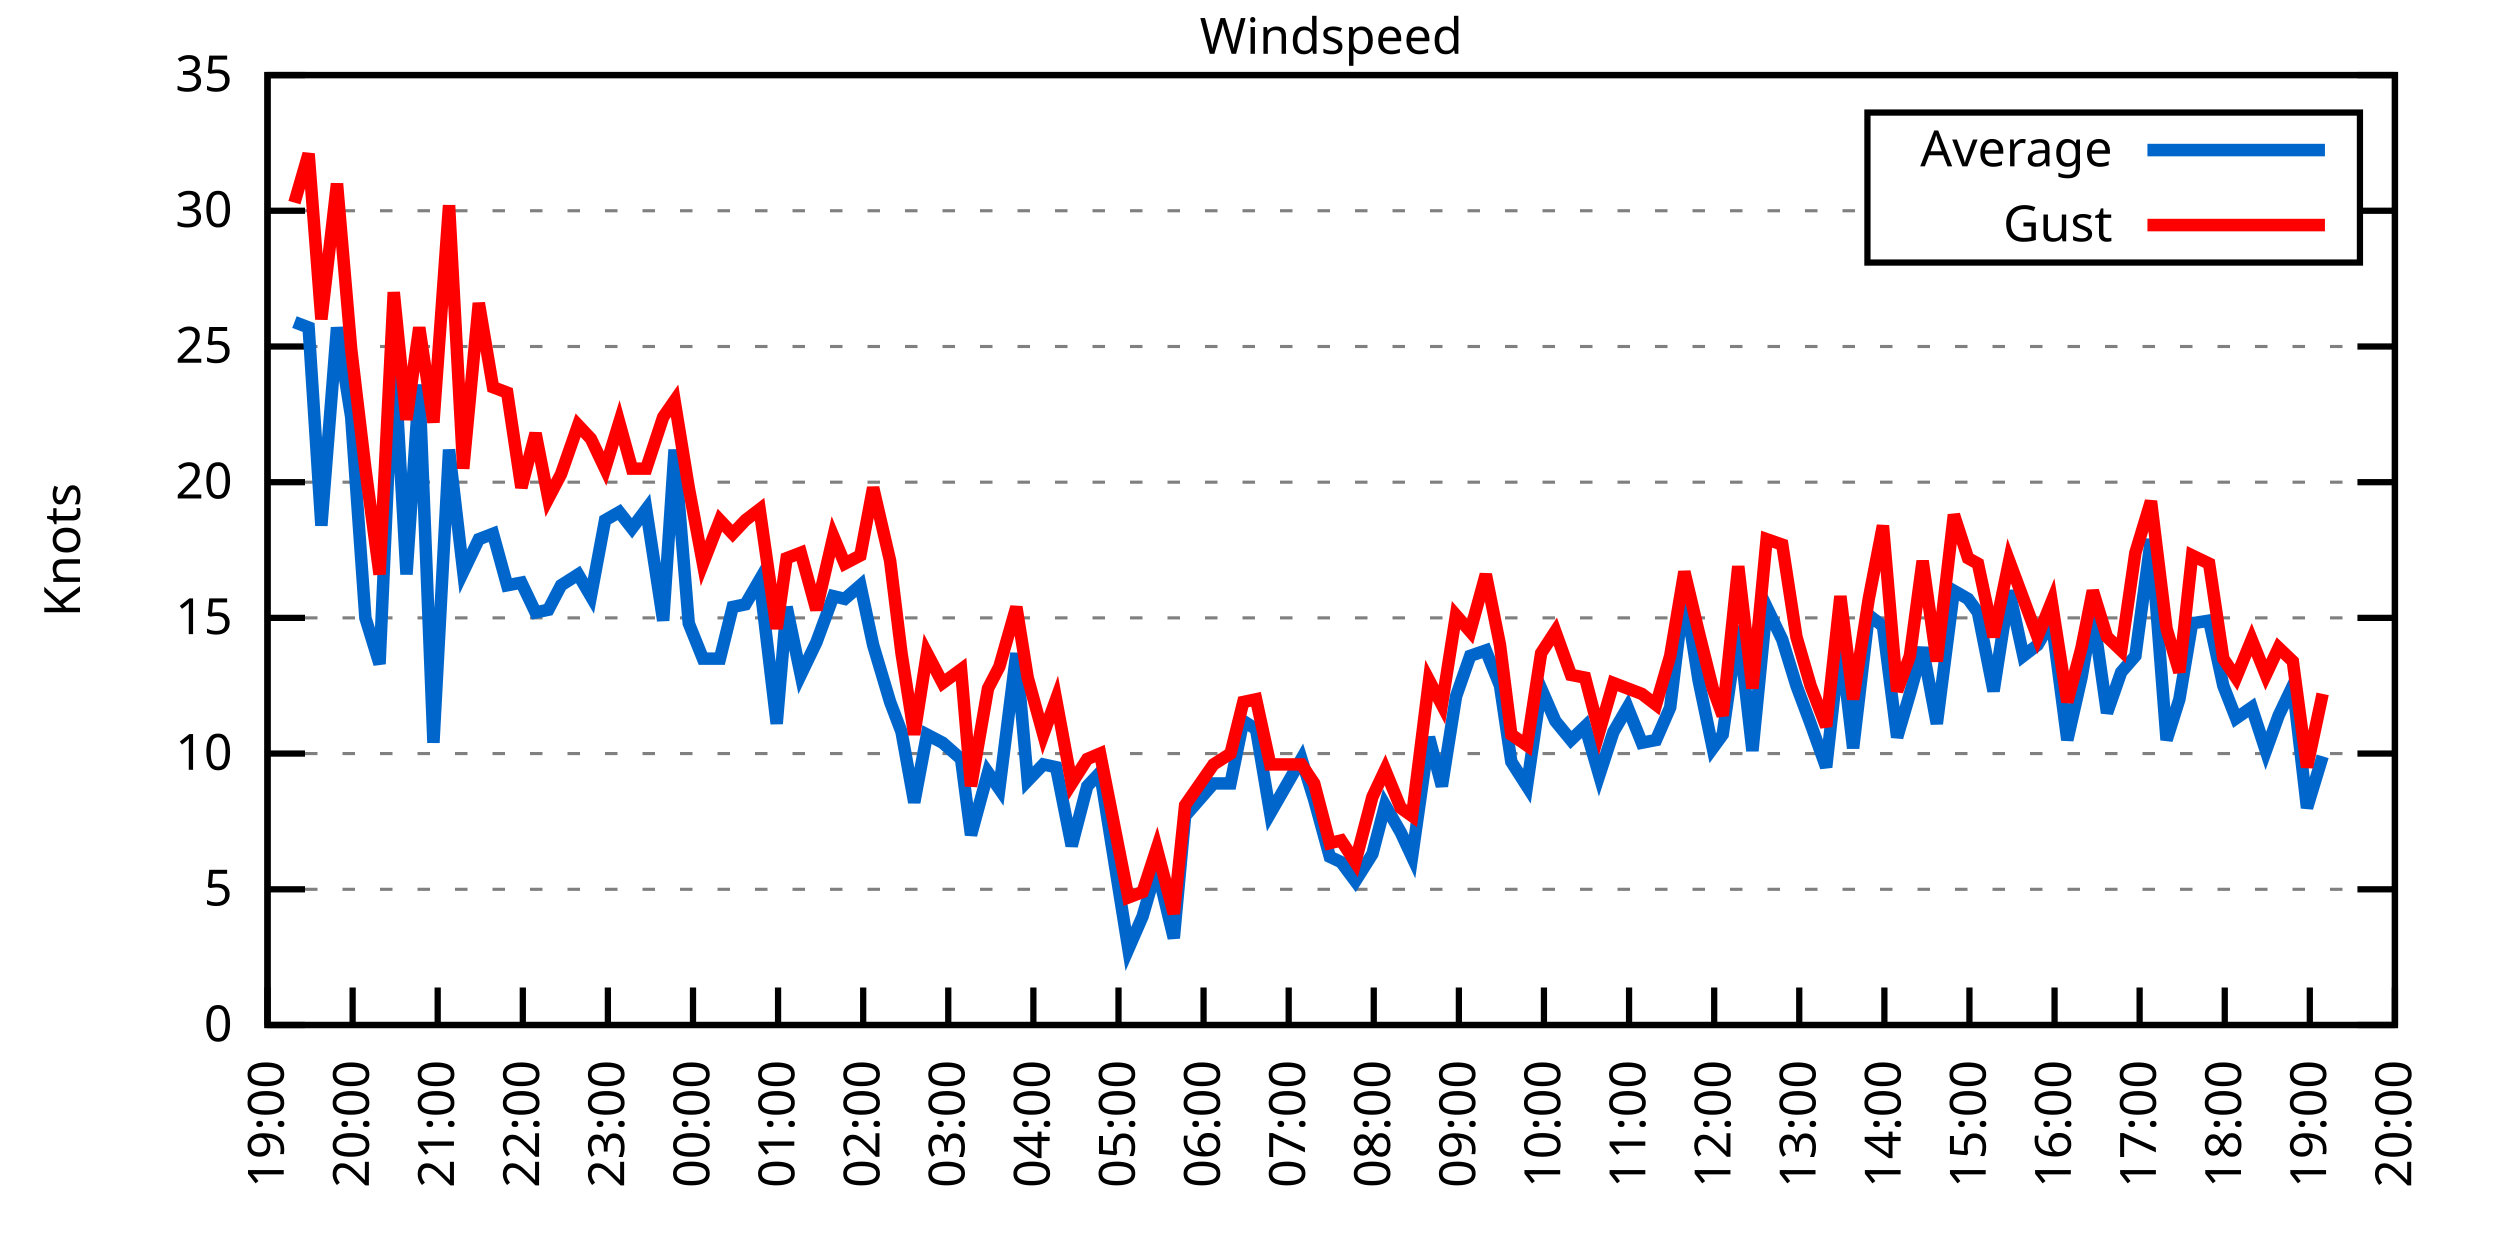
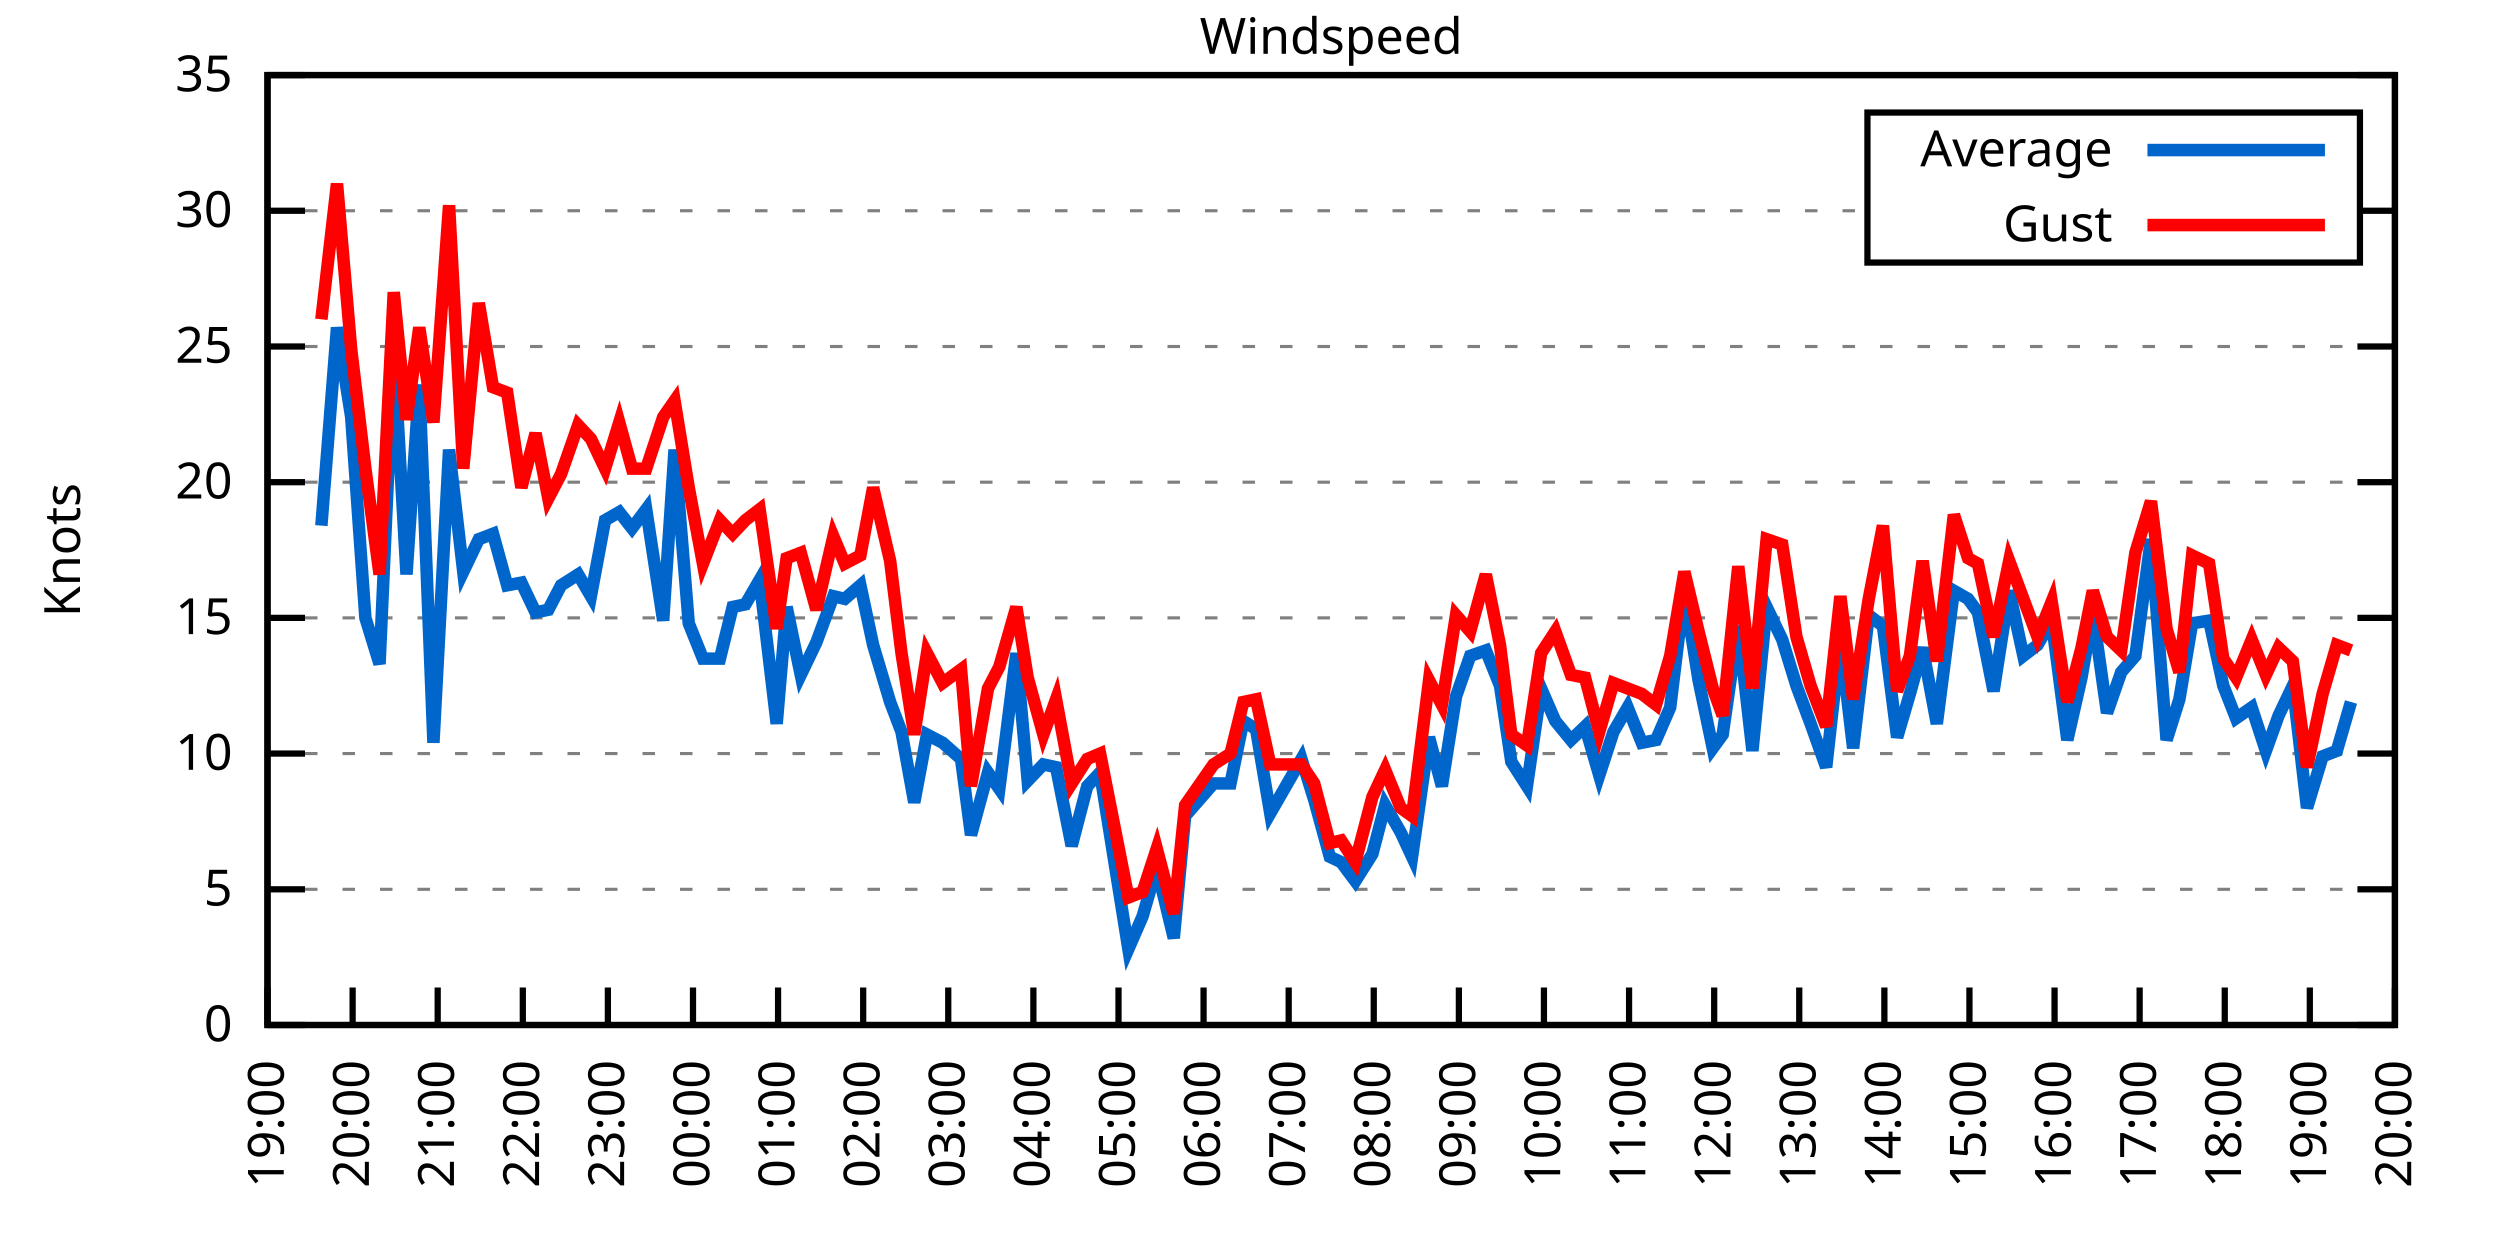
<svg xmlns="http://www.w3.org/2000/svg" xmlns:xlink="http://www.w3.org/1999/xlink" width="400" height="200" viewBox="0 0 400 200">
  <g id="gnuplot_canvas">
    <rect x="0" y="0" width="400" height="200" fill="none" />
    <defs>
      <circle id="gpDot" r="0.5" stroke-width="0.5" stroke="currentColor" />
      <path id="gpPt0" stroke-width="0.333" stroke="currentColor" d="M-1,0 h2 M0,-1 v2" />
      <path id="gpPt1" stroke-width="0.333" stroke="currentColor" d="M-1,-1 L1,1 M1,-1 L-1,1" />
      <path id="gpPt2" stroke-width="0.333" stroke="currentColor" d="M-1,0 L1,0 M0,-1 L0,1 M-1,-1 L1,1 M-1,1 L1,-1" />
      <rect id="gpPt3" stroke-width="0.333" stroke="currentColor" x="-1" y="-1" width="2" height="2" />
      <rect id="gpPt4" stroke-width="0.333" stroke="currentColor" fill="currentColor" x="-1" y="-1" width="2" height="2" />
      <circle id="gpPt5" stroke-width="0.333" stroke="currentColor" cx="0" cy="0" r="1" />
      <use xlink:href="#gpPt5" id="gpPt6" fill="currentColor" stroke="none" />
      <path id="gpPt7" stroke-width="0.333" stroke="currentColor" d="M0,-1.33 L-1.33,0.67 L1.33,0.67 z" />
      <use xlink:href="#gpPt7" id="gpPt8" fill="currentColor" stroke="none" />
      <use xlink:href="#gpPt7" id="gpPt9" stroke="currentColor" transform="rotate(180)" />
      <use xlink:href="#gpPt9" id="gpPt10" fill="currentColor" stroke="none" />
      <use xlink:href="#gpPt3" id="gpPt11" stroke="currentColor" transform="rotate(45)" />
      <use xlink:href="#gpPt11" id="gpPt12" fill="currentColor" stroke="none" />
      <path id="gpPt13" stroke-width="0.333" stroke="currentColor" d="M0,1.330 L1.265,0.411 L0.782,-1.067 L-0.782,-1.076 L-1.265,0.411 z" />
      <use xlink:href="#gpPt13" id="gpPt14" fill="currentColor" stroke="none" />
      <filter id="textbox" filterUnits="objectBoundingBox" x="0" y="0" height="1" width="1">
        <feFlood flood-color="white" flood-opacity="1" result="bgnd" />
        <feComposite in="SourceGraphic" in2="bgnd" operator="atop" />
      </filter>
      <filter id="greybox" filterUnits="objectBoundingBox" x="0" y="0" height="1" width="1">
        <feFlood flood-color="lightgrey" flood-opacity="1" result="grey" />
        <feComposite in="SourceGraphic" in2="grey" operator="atop" />
      </filter>
    </defs>
    <g fill="none" color="white" stroke="currentColor" stroke-width="1.00" stroke-linecap="butt" stroke-linejoin="miter">
</g>
    <g fill="none" color="black" stroke="currentColor" stroke-width="1.00" stroke-linecap="butt" stroke-linejoin="miter">
      <g stroke="none" shape-rendering="crispEdges">
        <polygon fill="rgb(255, 255, 255)" points="42.80,164.00 383.18,164.00 383.18,12.02 42.80,12.02 " />
      </g>
    </g>
    <g fill="none" color="black" stroke="currentColor" stroke-width="1.00" stroke-linecap="butt" stroke-linejoin="miter">
</g>
    <g fill="none" color="black" stroke="black" stroke-width="0.50" stroke-linecap="butt" stroke-linejoin="miter">
</g>
    <g fill="none" color="gray" stroke="currentColor" stroke-width="0.50" stroke-linecap="butt" stroke-linejoin="miter">
      <path stroke="gray" stroke-dasharray="2,4" class="gridline" d="M42.80,164.00 L383.19,164.00  " />
    </g>
    <g fill="none" color="gray" stroke="gray" stroke-width="1.00" stroke-linecap="butt" stroke-linejoin="miter">
</g>
    <g fill="none" color="black" stroke="currentColor" stroke-width="1.00" stroke-linecap="butt" stroke-linejoin="miter">
      <path stroke="black" d="M42.80,164.00 L48.80,164.00 M383.19,164.00 L377.19,164.00  " />
      <g transform="translate(37.20,166.60)" stroke="none" fill="black" font-family="Sans" font-size="8.00" text-anchor="end">
        <text>
          <tspan font-family="Sans"> 0</tspan>
        </text>
      </g>
    </g>
    <g fill="none" color="black" stroke="currentColor" stroke-width="1.00" stroke-linecap="butt" stroke-linejoin="miter">
</g>
    <g fill="none" color="black" stroke="black" stroke-width="0.50" stroke-linecap="butt" stroke-linejoin="miter">
</g>
    <g fill="none" color="gray" stroke="currentColor" stroke-width="0.50" stroke-linecap="butt" stroke-linejoin="miter">
      <path stroke="gray" stroke-dasharray="2,4" class="gridline" d="M42.80,142.29 L383.19,142.29  " />
    </g>
    <g fill="none" color="gray" stroke="gray" stroke-width="1.00" stroke-linecap="butt" stroke-linejoin="miter">
</g>
    <g fill="none" color="black" stroke="currentColor" stroke-width="1.00" stroke-linecap="butt" stroke-linejoin="miter">
      <path stroke="black" d="M42.80,142.29 L48.80,142.29 M383.19,142.29 L377.19,142.29  " />
      <g transform="translate(37.20,144.89)" stroke="none" fill="black" font-family="Sans" font-size="8.00" text-anchor="end">
        <text>
          <tspan font-family="Sans"> 5</tspan>
        </text>
      </g>
    </g>
    <g fill="none" color="black" stroke="currentColor" stroke-width="1.00" stroke-linecap="butt" stroke-linejoin="miter">
</g>
    <g fill="none" color="black" stroke="black" stroke-width="0.50" stroke-linecap="butt" stroke-linejoin="miter">
</g>
    <g fill="none" color="gray" stroke="currentColor" stroke-width="0.50" stroke-linecap="butt" stroke-linejoin="miter">
      <path stroke="gray" stroke-dasharray="2,4" class="gridline" d="M42.80,120.57 L383.19,120.57  " />
    </g>
    <g fill="none" color="gray" stroke="gray" stroke-width="1.00" stroke-linecap="butt" stroke-linejoin="miter">
</g>
    <g fill="none" color="black" stroke="currentColor" stroke-width="1.00" stroke-linecap="butt" stroke-linejoin="miter">
      <path stroke="black" d="M42.80,120.57 L48.80,120.57 M383.19,120.57 L377.19,120.57  " />
      <g transform="translate(37.20,123.17)" stroke="none" fill="black" font-family="Sans" font-size="8.00" text-anchor="end">
        <text>
          <tspan font-family="Sans"> 10</tspan>
        </text>
      </g>
    </g>
    <g fill="none" color="black" stroke="currentColor" stroke-width="1.00" stroke-linecap="butt" stroke-linejoin="miter">
</g>
    <g fill="none" color="black" stroke="black" stroke-width="0.50" stroke-linecap="butt" stroke-linejoin="miter">
</g>
    <g fill="none" color="gray" stroke="currentColor" stroke-width="0.50" stroke-linecap="butt" stroke-linejoin="miter">
      <path stroke="gray" stroke-dasharray="2,4" class="gridline" d="M42.80,98.86 L383.19,98.86  " />
    </g>
    <g fill="none" color="gray" stroke="gray" stroke-width="1.00" stroke-linecap="butt" stroke-linejoin="miter">
</g>
    <g fill="none" color="black" stroke="currentColor" stroke-width="1.00" stroke-linecap="butt" stroke-linejoin="miter">
      <path stroke="black" d="M42.80,98.86 L48.80,98.86 M383.19,98.86 L377.19,98.86  " />
      <g transform="translate(37.20,101.46)" stroke="none" fill="black" font-family="Sans" font-size="8.00" text-anchor="end">
        <text>
          <tspan font-family="Sans"> 15</tspan>
        </text>
      </g>
    </g>
    <g fill="none" color="black" stroke="currentColor" stroke-width="1.00" stroke-linecap="butt" stroke-linejoin="miter">
</g>
    <g fill="none" color="black" stroke="black" stroke-width="0.50" stroke-linecap="butt" stroke-linejoin="miter">
</g>
    <g fill="none" color="gray" stroke="currentColor" stroke-width="0.50" stroke-linecap="butt" stroke-linejoin="miter">
      <path stroke="gray" stroke-dasharray="2,4" class="gridline" d="M42.80,77.15 L383.19,77.15  " />
    </g>
    <g fill="none" color="gray" stroke="gray" stroke-width="1.00" stroke-linecap="butt" stroke-linejoin="miter">
</g>
    <g fill="none" color="black" stroke="currentColor" stroke-width="1.00" stroke-linecap="butt" stroke-linejoin="miter">
      <path stroke="black" d="M42.80,77.15 L48.80,77.15 M383.19,77.15 L377.19,77.15  " />
      <g transform="translate(37.20,79.75)" stroke="none" fill="black" font-family="Sans" font-size="8.00" text-anchor="end">
        <text>
          <tspan font-family="Sans"> 20</tspan>
        </text>
      </g>
    </g>
    <g fill="none" color="black" stroke="currentColor" stroke-width="1.00" stroke-linecap="butt" stroke-linejoin="miter">
</g>
    <g fill="none" color="black" stroke="black" stroke-width="0.50" stroke-linecap="butt" stroke-linejoin="miter">
</g>
    <g fill="none" color="gray" stroke="currentColor" stroke-width="0.50" stroke-linecap="butt" stroke-linejoin="miter">
      <path stroke="gray" stroke-dasharray="2,4" class="gridline" d="M42.80,55.44 L383.19,55.44  " />
    </g>
    <g fill="none" color="gray" stroke="gray" stroke-width="1.00" stroke-linecap="butt" stroke-linejoin="miter">
</g>
    <g fill="none" color="black" stroke="currentColor" stroke-width="1.00" stroke-linecap="butt" stroke-linejoin="miter">
      <path stroke="black" d="M42.80,55.44 L48.80,55.44 M383.19,55.44 L377.19,55.44  " />
      <g transform="translate(37.20,58.04)" stroke="none" fill="black" font-family="Sans" font-size="8.00" text-anchor="end">
        <text>
          <tspan font-family="Sans"> 25</tspan>
        </text>
      </g>
    </g>
    <g fill="none" color="black" stroke="currentColor" stroke-width="1.00" stroke-linecap="butt" stroke-linejoin="miter">
</g>
    <g fill="none" color="black" stroke="black" stroke-width="0.50" stroke-linecap="butt" stroke-linejoin="miter">
</g>
    <g fill="none" color="gray" stroke="currentColor" stroke-width="0.50" stroke-linecap="butt" stroke-linejoin="miter">
      <path stroke="gray" stroke-dasharray="2,4" class="gridline" d="M42.80,33.72 L298.79,33.72 M377.59,33.72 L383.19,33.72  " />
    </g>
    <g fill="none" color="gray" stroke="gray" stroke-width="1.00" stroke-linecap="butt" stroke-linejoin="miter">
</g>
    <g fill="none" color="black" stroke="currentColor" stroke-width="1.00" stroke-linecap="butt" stroke-linejoin="miter">
      <path stroke="black" d="M42.80,33.72 L48.80,33.72 M383.19,33.72 L377.19,33.72  " />
      <g transform="translate(37.20,36.32)" stroke="none" fill="black" font-family="Sans" font-size="8.00" text-anchor="end">
        <text>
          <tspan font-family="Sans"> 30</tspan>
        </text>
      </g>
    </g>
    <g fill="none" color="black" stroke="currentColor" stroke-width="1.00" stroke-linecap="butt" stroke-linejoin="miter">
</g>
    <g fill="none" color="black" stroke="black" stroke-width="0.50" stroke-linecap="butt" stroke-linejoin="miter">
</g>
    <g fill="none" color="gray" stroke="currentColor" stroke-width="0.50" stroke-linecap="butt" stroke-linejoin="miter">
      <path stroke="gray" stroke-dasharray="2,4" class="gridline" d="M42.80,12.01 L383.19,12.01  " />
    </g>
    <g fill="none" color="gray" stroke="gray" stroke-width="1.00" stroke-linecap="butt" stroke-linejoin="miter">
</g>
    <g fill="none" color="black" stroke="currentColor" stroke-width="1.00" stroke-linecap="butt" stroke-linejoin="miter">
      <path stroke="black" d="M42.80,12.01 L48.80,12.01 M383.19,12.01 L377.19,12.01  " />
      <g transform="translate(37.20,14.61)" stroke="none" fill="black" font-family="Sans" font-size="8.00" text-anchor="end">
        <text>
          <tspan font-family="Sans"> 35</tspan>
        </text>
      </g>
    </g>
    <g fill="none" color="black" stroke="currentColor" stroke-width="1.00" stroke-linecap="butt" stroke-linejoin="miter">
      <path stroke="black" d="M42.80,164.00 L42.80,158.00  " />
      <g transform="translate(45.40,169.60) rotate(270.00)" stroke="none" fill="black" font-family="Sans" font-size="8.00" text-anchor="end">
        <text>
          <tspan font-family="Sans">19:00</tspan>
        </text>
      </g>
    </g>
    <g fill="none" color="black" stroke="currentColor" stroke-width="1.00" stroke-linecap="butt" stroke-linejoin="miter">
      <path stroke="black" d="M56.42,164.00 L56.42,158.00  " />
      <g transform="translate(59.02,169.60) rotate(270.00)" stroke="none" fill="black" font-family="Sans" font-size="8.00" text-anchor="end">
        <text>
          <tspan font-family="Sans">20:00</tspan>
        </text>
      </g>
    </g>
    <g fill="none" color="black" stroke="currentColor" stroke-width="1.00" stroke-linecap="butt" stroke-linejoin="miter">
      <path stroke="black" d="M70.03,164.00 L70.03,158.00  " />
      <g transform="translate(72.63,169.60) rotate(270.00)" stroke="none" fill="black" font-family="Sans" font-size="8.00" text-anchor="end">
        <text>
          <tspan font-family="Sans">21:00</tspan>
        </text>
      </g>
    </g>
    <g fill="none" color="black" stroke="currentColor" stroke-width="1.00" stroke-linecap="butt" stroke-linejoin="miter">
      <path stroke="black" d="M83.65,164.00 L83.65,158.00  " />
      <g transform="translate(86.25,169.60) rotate(270.00)" stroke="none" fill="black" font-family="Sans" font-size="8.00" text-anchor="end">
        <text>
          <tspan font-family="Sans">22:00</tspan>
        </text>
      </g>
    </g>
    <g fill="none" color="black" stroke="currentColor" stroke-width="1.00" stroke-linecap="butt" stroke-linejoin="miter">
      <path stroke="black" d="M97.26,164.00 L97.26,158.00  " />
      <g transform="translate(99.86,169.60) rotate(270.00)" stroke="none" fill="black" font-family="Sans" font-size="8.00" text-anchor="end">
        <text>
          <tspan font-family="Sans">23:00</tspan>
        </text>
      </g>
    </g>
    <g fill="none" color="black" stroke="currentColor" stroke-width="1.00" stroke-linecap="butt" stroke-linejoin="miter">
      <path stroke="black" d="M110.88,164.00 L110.88,158.00  " />
      <g transform="translate(113.48,169.60) rotate(270.00)" stroke="none" fill="black" font-family="Sans" font-size="8.00" text-anchor="end">
        <text>
          <tspan font-family="Sans">00:00</tspan>
        </text>
      </g>
    </g>
    <g fill="none" color="black" stroke="currentColor" stroke-width="1.00" stroke-linecap="butt" stroke-linejoin="miter">
      <path stroke="black" d="M124.49,164.00 L124.49,158.00  " />
      <g transform="translate(127.09,169.60) rotate(270.00)" stroke="none" fill="black" font-family="Sans" font-size="8.00" text-anchor="end">
        <text>
          <tspan font-family="Sans">01:00</tspan>
        </text>
      </g>
    </g>
    <g fill="none" color="black" stroke="currentColor" stroke-width="1.00" stroke-linecap="butt" stroke-linejoin="miter">
      <path stroke="black" d="M138.11,164.00 L138.11,158.00  " />
      <g transform="translate(140.71,169.60) rotate(270.00)" stroke="none" fill="black" font-family="Sans" font-size="8.00" text-anchor="end">
        <text>
          <tspan font-family="Sans">02:00</tspan>
        </text>
      </g>
    </g>
    <g fill="none" color="black" stroke="currentColor" stroke-width="1.00" stroke-linecap="butt" stroke-linejoin="miter">
      <path stroke="black" d="M151.72,164.00 L151.72,158.00  " />
      <g transform="translate(154.32,169.60) rotate(270.00)" stroke="none" fill="black" font-family="Sans" font-size="8.00" text-anchor="end">
        <text>
          <tspan font-family="Sans">03:00</tspan>
        </text>
      </g>
    </g>
    <g fill="none" color="black" stroke="currentColor" stroke-width="1.00" stroke-linecap="butt" stroke-linejoin="miter">
      <path stroke="black" d="M165.34,164.00 L165.34,158.00  " />
      <g transform="translate(167.94,169.60) rotate(270.00)" stroke="none" fill="black" font-family="Sans" font-size="8.00" text-anchor="end">
        <text>
          <tspan font-family="Sans">04:00</tspan>
        </text>
      </g>
    </g>
    <g fill="none" color="black" stroke="currentColor" stroke-width="1.00" stroke-linecap="butt" stroke-linejoin="miter">
      <path stroke="black" d="M178.96,164.00 L178.96,158.00  " />
      <g transform="translate(181.56,169.60) rotate(270.00)" stroke="none" fill="black" font-family="Sans" font-size="8.00" text-anchor="end">
        <text>
          <tspan font-family="Sans">05:00</tspan>
        </text>
      </g>
    </g>
    <g fill="none" color="black" stroke="currentColor" stroke-width="1.00" stroke-linecap="butt" stroke-linejoin="miter">
      <path stroke="black" d="M192.57,164.00 L192.57,158.00  " />
      <g transform="translate(195.17,169.60) rotate(270.00)" stroke="none" fill="black" font-family="Sans" font-size="8.00" text-anchor="end">
        <text>
          <tspan font-family="Sans">06:00</tspan>
        </text>
      </g>
    </g>
    <g fill="none" color="black" stroke="currentColor" stroke-width="1.00" stroke-linecap="butt" stroke-linejoin="miter">
      <path stroke="black" d="M206.19,164.00 L206.19,158.00  " />
      <g transform="translate(208.79,169.60) rotate(270.00)" stroke="none" fill="black" font-family="Sans" font-size="8.00" text-anchor="end">
        <text>
          <tspan font-family="Sans">07:00</tspan>
        </text>
      </g>
    </g>
    <g fill="none" color="black" stroke="currentColor" stroke-width="1.00" stroke-linecap="butt" stroke-linejoin="miter">
      <path stroke="black" d="M219.80,164.00 L219.80,158.00  " />
      <g transform="translate(222.40,169.60) rotate(270.00)" stroke="none" fill="black" font-family="Sans" font-size="8.00" text-anchor="end">
        <text>
          <tspan font-family="Sans">08:00</tspan>
        </text>
      </g>
    </g>
    <g fill="none" color="black" stroke="currentColor" stroke-width="1.00" stroke-linecap="butt" stroke-linejoin="miter">
      <path stroke="black" d="M233.42,164.00 L233.42,158.00  " />
      <g transform="translate(236.02,169.60) rotate(270.00)" stroke="none" fill="black" font-family="Sans" font-size="8.00" text-anchor="end">
        <text>
          <tspan font-family="Sans">09:00</tspan>
        </text>
      </g>
    </g>
    <g fill="none" color="black" stroke="currentColor" stroke-width="1.00" stroke-linecap="butt" stroke-linejoin="miter">
      <path stroke="black" d="M247.03,164.00 L247.03,158.00  " />
      <g transform="translate(249.63,169.60) rotate(270.00)" stroke="none" fill="black" font-family="Sans" font-size="8.00" text-anchor="end">
        <text>
          <tspan font-family="Sans">10:00</tspan>
        </text>
      </g>
    </g>
    <g fill="none" color="black" stroke="currentColor" stroke-width="1.00" stroke-linecap="butt" stroke-linejoin="miter">
      <path stroke="black" d="M260.65,164.00 L260.65,158.00  " />
      <g transform="translate(263.25,169.60) rotate(270.00)" stroke="none" fill="black" font-family="Sans" font-size="8.00" text-anchor="end">
        <text>
          <tspan font-family="Sans">11:00</tspan>
        </text>
      </g>
    </g>
    <g fill="none" color="black" stroke="currentColor" stroke-width="1.00" stroke-linecap="butt" stroke-linejoin="miter">
      <path stroke="black" d="M274.27,164.00 L274.27,158.00  " />
      <g transform="translate(276.87,169.60) rotate(270.00)" stroke="none" fill="black" font-family="Sans" font-size="8.00" text-anchor="end">
        <text>
          <tspan font-family="Sans">12:00</tspan>
        </text>
      </g>
    </g>
    <g fill="none" color="black" stroke="currentColor" stroke-width="1.00" stroke-linecap="butt" stroke-linejoin="miter">
      <path stroke="black" d="M287.88,164.00 L287.88,158.00  " />
      <g transform="translate(290.48,169.60) rotate(270.00)" stroke="none" fill="black" font-family="Sans" font-size="8.00" text-anchor="end">
        <text>
          <tspan font-family="Sans">13:00</tspan>
        </text>
      </g>
    </g>
    <g fill="none" color="black" stroke="currentColor" stroke-width="1.00" stroke-linecap="butt" stroke-linejoin="miter">
      <path stroke="black" d="M301.50,164.00 L301.50,158.00  " />
      <g transform="translate(304.10,169.60) rotate(270.00)" stroke="none" fill="black" font-family="Sans" font-size="8.00" text-anchor="end">
        <text>
          <tspan font-family="Sans">14:00</tspan>
        </text>
      </g>
    </g>
    <g fill="none" color="black" stroke="currentColor" stroke-width="1.00" stroke-linecap="butt" stroke-linejoin="miter">
      <path stroke="black" d="M315.11,164.00 L315.11,158.00  " />
      <g transform="translate(317.71,169.60) rotate(270.00)" stroke="none" fill="black" font-family="Sans" font-size="8.00" text-anchor="end">
        <text>
          <tspan font-family="Sans">15:00</tspan>
        </text>
      </g>
    </g>
    <g fill="none" color="black" stroke="currentColor" stroke-width="1.00" stroke-linecap="butt" stroke-linejoin="miter">
      <path stroke="black" d="M328.73,164.00 L328.73,158.00  " />
      <g transform="translate(331.33,169.60) rotate(270.00)" stroke="none" fill="black" font-family="Sans" font-size="8.00" text-anchor="end">
        <text>
          <tspan font-family="Sans">16:00</tspan>
        </text>
      </g>
    </g>
    <g fill="none" color="black" stroke="currentColor" stroke-width="1.00" stroke-linecap="butt" stroke-linejoin="miter">
      <path stroke="black" d="M342.34,164.00 L342.34,158.00  " />
      <g transform="translate(344.94,169.60) rotate(270.00)" stroke="none" fill="black" font-family="Sans" font-size="8.00" text-anchor="end">
        <text>
          <tspan font-family="Sans">17:00</tspan>
        </text>
      </g>
    </g>
    <g fill="none" color="black" stroke="currentColor" stroke-width="1.00" stroke-linecap="butt" stroke-linejoin="miter">
      <path stroke="black" d="M355.96,164.00 L355.96,158.00  " />
      <g transform="translate(358.56,169.60) rotate(270.00)" stroke="none" fill="black" font-family="Sans" font-size="8.00" text-anchor="end">
        <text>
          <tspan font-family="Sans">18:00</tspan>
        </text>
      </g>
    </g>
    <g fill="none" color="black" stroke="currentColor" stroke-width="1.00" stroke-linecap="butt" stroke-linejoin="miter">
      <path stroke="black" d="M369.57,164.00 L369.57,158.00  " />
      <g transform="translate(372.17,169.60) rotate(270.00)" stroke="none" fill="black" font-family="Sans" font-size="8.00" text-anchor="end">
        <text>
          <tspan font-family="Sans">19:00</tspan>
        </text>
      </g>
    </g>
    <g fill="none" color="black" stroke="currentColor" stroke-width="1.00" stroke-linecap="butt" stroke-linejoin="miter">
      <path stroke="black" d="M383.19,164.00 L383.19,158.00  " />
      <g transform="translate(385.79,169.60) rotate(270.00)" stroke="none" fill="black" font-family="Sans" font-size="8.00" text-anchor="end">
        <text>
          <tspan font-family="Sans">20:00</tspan>
        </text>
      </g>
    </g>
    <g fill="none" color="black" stroke="currentColor" stroke-width="1.00" stroke-linecap="butt" stroke-linejoin="miter">
</g>
    <g fill="none" color="black" stroke="currentColor" stroke-width="1.00" stroke-linecap="butt" stroke-linejoin="miter">
      <path stroke="black" d="M42.80,12.01 L42.80,164.00 L383.19,164.00 L383.19,12.01 L42.80,12.01 Z  " />
    </g>
    <g fill="none" color="black" stroke="currentColor" stroke-width="1.00" stroke-linecap="butt" stroke-linejoin="miter">
</g>
    <g fill="none" color="black" stroke="currentColor" stroke-width="1.00" stroke-linecap="butt" stroke-linejoin="miter">
      <path stroke="black" d="M298.79,42.01 L298.79,18.01 L377.59,18.01 L377.59,42.01 L298.79,42.01 Z  " />
    </g>
    <g id="Windspeed_plot_1">
      <g fill="none" color="white" stroke="black" stroke-width="2.00" stroke-linecap="butt" stroke-linejoin="miter">
</g>
      <g fill="none" color="black" stroke="currentColor" stroke-width="2.00" stroke-linecap="butt" stroke-linejoin="miter">
        <g transform="translate(337.99,26.61)" stroke="none" fill="black" font-family="Sans" font-size="8.00" text-anchor="end">
          <text>
            <tspan font-family="Sans">Average</tspan>
          </text>
        </g>
      </g>
      <g fill="none" color="black" stroke="currentColor" stroke-width="2.00" stroke-linecap="butt" stroke-linejoin="miter">
-         <path stroke="rgb(  0, 102, 204)" d="M343.59,24.01 L371.99,24.01 M47.11,51.53 L49.38,52.40 L51.42,84.10 L53.92,52.40 L56.19,66.73 L58.46,98.86   L60.73,106.24 L63.00,55.87 L65.04,91.91 L67.08,61.52 L69.35,118.84 L71.85,71.94 L74.12,91.48 L76.61,86.27   L78.88,85.40 L81.15,93.65 L83.42,93.22 L85.69,97.99 L87.73,97.56 L89.77,93.65 L92.50,91.91 L94.54,95.39   L96.81,83.23 L99.08,81.93 L101.12,84.53 L103.39,81.49 L106.11,99.30 L107.93,71.94 L110.20,99.73 L112.47,105.38   L115.19,105.38 L117.23,97.12 L119.27,96.69 L121.54,92.78 L124.27,115.80 L125.86,97.12 L128.12,107.98 L130.62,102.77   L133.34,95.39 L135.16,95.82 L137.66,93.65 L139.70,103.20 L142.42,112.32 L144.24,117.10 L146.28,128.39 L148.32,117.53   L150.82,118.84 L153.77,121.44 L155.36,133.60 L158.08,123.61 L159.89,126.22 L162.62,104.51 L164.43,124.92 L166.93,122.31   L168.97,122.75 L171.47,135.34 L173.96,125.79 L176.01,123.61 L180.54,151.84 L182.81,146.63 L185.08,138.81 L187.81,150.10   L189.62,130.56 L194.16,125.35 L196.88,125.35 L198.93,115.36 L200.97,116.67 L203.24,130.13 L208.23,121.44 L210.27,127.96   L212.77,137.08 L214.58,137.94 L216.85,140.98 L219.58,136.64 L221.62,128.83 L224.11,133.17 L225.93,137.08 L228.65,117.97   L230.70,125.79 L232.96,111.45 L235.23,104.94 L237.73,104.07 L240.00,109.72 L241.81,121.88 L244.31,125.79 L246.58,110.15   L248.85,115.36 L251.35,118.40 L253.61,116.23 L255.88,124.05 L258.15,117.10 L260.42,113.19 L262.69,118.84 L264.96,118.40   L267.23,113.19 L269.50,94.52 L271.77,108.85 L274.04,119.71 L275.63,117.53 L278.12,100.16 L280.39,120.14 L282.66,97.12   L285.16,102.34 L287.43,109.72 L289.70,115.80 L292.19,122.75 L294.46,102.34 L296.50,119.71 L299.00,98.43 L301.27,100.16   L303.54,117.97 L305.58,111.02 L307.62,103.64 L309.89,115.80 L312.62,94.52 L314.89,95.82 L316.47,97.99 L318.97,110.59   L321.47,94.52 L323.74,104.94 L326.00,103.20 L328.27,99.30 L330.77,118.40 L333.04,108.42 L334.85,97.99 L337.12,114.06   L339.39,107.55 L341.66,104.94 L344.16,86.27 L346.65,118.40 L348.70,111.89 L350.74,99.73 L353.46,99.30 L355.73,109.72   L357.77,114.93 L360.27,113.19 L362.54,120.14 L364.58,114.49 L366.85,109.72 L369.12,129.26 L371.62,121.01  " />
+         <path stroke="rgb(  0, 102, 204)" d="M343.59,24.01 L371.99,24.01 M51.42,84.10 L53.92,52.40 L56.19,66.73 L58.46,98.86 L60.73,106.24 L63.00,55.87   L65.04,91.91 L67.08,61.52 L69.35,118.84 L71.85,71.94 L74.12,91.48 L76.61,86.27 L78.88,85.40 L81.15,93.65   L83.42,93.22 L85.69,97.99 L87.73,97.56 L89.77,93.65 L92.50,91.91 L94.54,95.39 L96.81,83.23 L99.08,81.93   L101.12,84.53 L103.39,81.49 L106.11,99.30 L107.93,71.94 L110.20,99.73 L112.47,105.38 L115.19,105.38 L117.23,97.12   L119.27,96.69 L121.54,92.78 L124.27,115.80 L125.86,97.12 L128.12,107.98 L130.62,102.77 L133.34,95.39 L135.16,95.82   L137.66,93.65 L139.70,103.20 L142.42,112.32 L144.24,117.10 L146.28,128.39 L148.32,117.53 L150.82,118.84 L153.77,121.44   L155.36,133.60 L158.08,123.61 L159.89,126.22 L162.62,104.51 L164.43,124.92 L166.93,122.31 L168.97,122.75 L171.47,135.34   L173.96,125.79 L176.01,123.61 L180.54,151.84 L182.81,146.63 L185.08,138.81 L187.81,150.10 L189.62,130.56 L194.16,125.35   L196.88,125.35 L198.93,115.36 L200.97,116.67 L203.24,130.13 L208.23,121.44 L210.27,127.96 L212.77,137.08 L214.58,137.94   L216.85,140.98 L219.58,136.64 L221.62,128.83 L224.11,133.17 L225.93,137.08 L228.65,117.97 L230.70,125.79 L232.96,111.45   L235.23,104.94 L237.73,104.07 L240.00,109.72 L241.81,121.88 L244.31,125.79 L246.58,110.15 L248.85,115.36 L251.35,118.40   L253.61,116.23 L255.88,124.05 L258.15,117.10 L260.42,113.19 L262.69,118.84 L264.96,118.40 L267.23,113.19 L269.50,94.52   L271.77,108.85 L274.04,119.71 L275.63,117.53 L278.12,100.16 L280.39,120.14 L282.66,97.12 L285.16,102.34 L287.43,109.72   L289.70,115.80 L292.19,122.75 L294.46,102.34 L296.50,119.71 L299.00,98.43 L301.27,100.16 L303.54,117.97 L305.58,111.02   L307.62,103.64 L309.89,115.80 L312.62,94.52 L314.89,95.82 L316.47,97.99 L318.97,110.59 L321.47,94.52 L323.74,104.94   L326.00,103.20 L328.27,99.30 L330.77,118.40 L333.04,108.42 L334.85,97.99 L337.12,114.06 L339.39,107.55 L341.66,104.94   L344.16,86.27 L346.65,118.40 L348.70,111.89 L350.74,99.73 L353.46,99.30 L355.73,109.72 L357.77,114.93 L360.27,113.19   L362.54,120.14 L364.58,114.49 L366.85,109.72 L369.12,129.26 L371.62,121.01 L373.89,120.14 L376.16,112.32  " />
      </g>
    </g>
    <g id="Windspeed_plot_2">
      <g fill="none" color="black" stroke="currentColor" stroke-width="2.00" stroke-linecap="butt" stroke-linejoin="miter">
        <g transform="translate(337.99,38.61)" stroke="none" fill="black" font-family="Sans" font-size="8.00" text-anchor="end">
          <text>
            <tspan font-family="Sans">Gust</tspan>
          </text>
        </g>
      </g>
      <g fill="none" color="black" stroke="currentColor" stroke-width="2.00" stroke-linecap="butt" stroke-linejoin="miter">
-         <path stroke="rgb(255,   0,   0)" d="M343.59,36.01 L371.99,36.01 M47.11,32.42 L49.38,24.60 L51.42,51.09 L53.92,29.38 L56.19,55.87 L58.46,74.98   L60.73,91.91 L63.00,46.75 L65.04,67.16 L67.08,52.40 L69.35,67.59 L71.85,32.85 L74.12,74.98 L76.61,48.49   L78.88,61.95 L81.15,62.82 L83.42,78.02 L85.69,69.33 L87.73,79.75 L89.77,75.85 L92.50,68.03 L94.54,70.20   L96.81,74.98 L99.08,67.59 L101.12,74.98 L103.39,74.98 L106.11,66.73 L107.93,64.12 L110.20,78.02 L112.47,90.18   L115.19,83.23 L117.23,85.40 L119.27,83.23 L121.54,81.49 L124.27,100.60 L125.86,89.31 L128.12,88.44 L130.62,97.56   L133.34,85.83 L135.16,90.18 L137.66,88.87 L139.70,78.02 L142.42,89.74 L144.24,104.51 L146.28,117.53 L148.32,104.51   L150.82,109.28 L153.77,107.11 L155.36,125.79 L158.08,110.15 L159.89,106.68 L162.62,97.12 L164.43,108.42 L166.93,117.53   L168.97,111.89 L171.47,125.35 L173.96,121.44 L176.01,120.57 L180.54,143.59 L182.81,142.72 L185.08,135.77 L187.81,146.20   L189.62,128.83 L194.16,122.31 L196.88,120.57 L198.93,112.32 L200.97,111.89 L203.24,122.31 L208.23,122.31 L210.27,125.35   L212.77,134.90 L214.58,134.47 L216.85,137.94 L219.58,127.52 L221.62,123.18 L224.11,129.26 L225.93,130.56 L228.65,108.85   L230.70,112.76 L232.96,98.43 L235.23,101.03 L237.73,91.91 L240.00,103.20 L241.81,117.53 L244.31,119.27 L246.58,104.51   L248.85,101.03 L251.35,107.98 L253.61,108.42 L255.88,117.10 L258.15,109.28 L260.42,110.15 L262.69,111.02 L264.96,112.76   L267.23,104.94 L269.50,91.48 L271.77,101.03 L274.04,110.15 L275.63,114.49 L278.12,90.61 L280.39,110.15 L282.66,86.27   L285.16,87.14 L287.43,101.90 L289.70,109.72 L292.19,116.23 L294.46,95.39 L296.50,111.89 L299.00,95.82 L301.27,84.10   L303.54,110.59 L305.58,104.94 L307.62,89.74 L309.89,105.81 L312.62,82.36 L314.89,89.31 L316.47,90.18 L318.97,101.90   L321.47,89.74 L323.74,95.82 L326.00,101.90 L328.27,96.26 L330.77,112.32 L333.04,103.64 L334.85,94.52 L337.12,101.90   L339.39,104.07 L341.66,88.44 L344.16,80.19 L346.65,100.60 L348.70,107.55 L350.74,88.87 L353.46,90.18 L355.73,105.38   L357.77,108.42 L360.27,102.34 L362.54,107.98 L364.58,103.64 L366.85,105.81 L369.12,122.75 L371.62,111.02  " />
+         <path stroke="rgb(255,   0,   0)" d="M343.59,36.01 L371.99,36.01 M51.42,51.09 L53.92,29.38 L56.19,55.87 L58.46,74.98 L60.73,91.91 L63.00,46.75   L65.04,67.16 L67.08,52.40 L69.35,67.59 L71.85,32.85 L74.12,74.98 L76.61,48.49 L78.88,61.95 L81.15,62.82   L83.42,78.02 L85.69,69.33 L87.73,79.75 L89.77,75.85 L92.50,68.03 L94.54,70.20 L96.81,74.98 L99.08,67.59   L101.12,74.98 L103.39,74.98 L106.11,66.73 L107.93,64.12 L110.20,78.02 L112.47,90.18 L115.19,83.23 L117.23,85.40   L119.27,83.23 L121.54,81.49 L124.27,100.60 L125.86,89.31 L128.12,88.44 L130.62,97.56 L133.34,85.83 L135.16,90.18   L137.66,88.87 L139.70,78.02 L142.42,89.74 L144.24,104.51 L146.28,117.53 L148.32,104.51 L150.82,109.28 L153.77,107.11   L155.36,125.79 L158.08,110.15 L159.89,106.68 L162.62,97.12 L164.43,108.42 L166.93,117.53 L168.97,111.89 L171.47,125.35   L173.96,121.44 L176.01,120.57 L180.54,143.59 L182.81,142.72 L185.08,135.77 L187.81,146.20 L189.62,128.83 L194.16,122.31   L196.88,120.57 L198.93,112.32 L200.97,111.89 L203.24,122.31 L208.23,122.31 L210.27,125.35 L212.77,134.90 L214.58,134.47   L216.85,137.94 L219.58,127.52 L221.62,123.18 L224.11,129.26 L225.93,130.56 L228.65,108.85 L230.70,112.76 L232.96,98.43   L235.23,101.03 L237.73,91.91 L240.00,103.20 L241.81,117.53 L244.31,119.27 L246.58,104.51 L248.85,101.03 L251.35,107.98   L253.61,108.42 L255.88,117.10 L258.15,109.28 L260.42,110.15 L262.69,111.02 L264.96,112.76 L267.23,104.94 L269.50,91.48   L271.77,101.03 L274.04,110.15 L275.63,114.49 L278.12,90.61 L280.39,110.15 L282.66,86.27 L285.16,87.14 L287.43,101.90   L289.70,109.72 L292.19,116.23 L294.46,95.39 L296.50,111.89 L299.00,95.82 L301.27,84.10 L303.54,110.59 L305.58,104.94   L307.62,89.74 L309.89,105.81 L312.62,82.36 L314.89,89.31 L316.47,90.18 L318.97,101.90 L321.47,89.74 L323.74,95.82   L326.00,101.90 L328.27,96.26 L330.77,112.32 L333.04,103.64 L334.85,94.52 L337.12,101.90 L339.39,104.07 L341.66,88.44   L344.16,80.19 L346.65,100.60 L348.70,107.55 L350.74,88.87 L353.46,90.18 L355.73,105.38 L357.77,108.42 L360.27,102.34   L362.54,107.98 L364.58,103.64 L366.85,105.81 L369.12,122.75 L371.62,111.02 L373.89,103.20 L376.16,104.07  " />
      </g>
    </g>
    <g fill="none" color="black" stroke="currentColor" stroke-width="2.00" stroke-linecap="butt" stroke-linejoin="miter">
</g>
    <g fill="none" color="black" stroke="black" stroke-width="1.00" stroke-linecap="butt" stroke-linejoin="miter">
</g>
    <g fill="none" color="black" stroke="currentColor" stroke-width="1.00" stroke-linecap="butt" stroke-linejoin="miter">
      <path stroke="black" d="M42.80,12.01 L42.80,164.00 L383.19,164.00 L383.19,12.01 L42.80,12.01 Z  " />
      <g transform="translate(12.80,88.01) rotate(270.00)" stroke="none" fill="black" font-family="Sans" font-size="8.00" text-anchor="middle">
        <text>
          <tspan font-family="Sans">Knots</tspan>
        </text>
      </g>
    </g>
    <g fill="none" color="black" stroke="currentColor" stroke-width="1.00" stroke-linecap="butt" stroke-linejoin="miter">
</g>
    <g fill="none" color="black" stroke="currentColor" stroke-width="1.00" stroke-linecap="butt" stroke-linejoin="miter">
      <g transform="translate(212.99,8.61)" stroke="none" fill="black" font-family="Sans" font-size="8.00" text-anchor="middle">
        <text>
          <tspan font-family="Sans">Windspeed</tspan>
        </text>
      </g>
    </g>
    <g fill="none" color="black" stroke="currentColor" stroke-width="1.00" stroke-linecap="butt" stroke-linejoin="miter">
</g>
  </g>
</svg>
